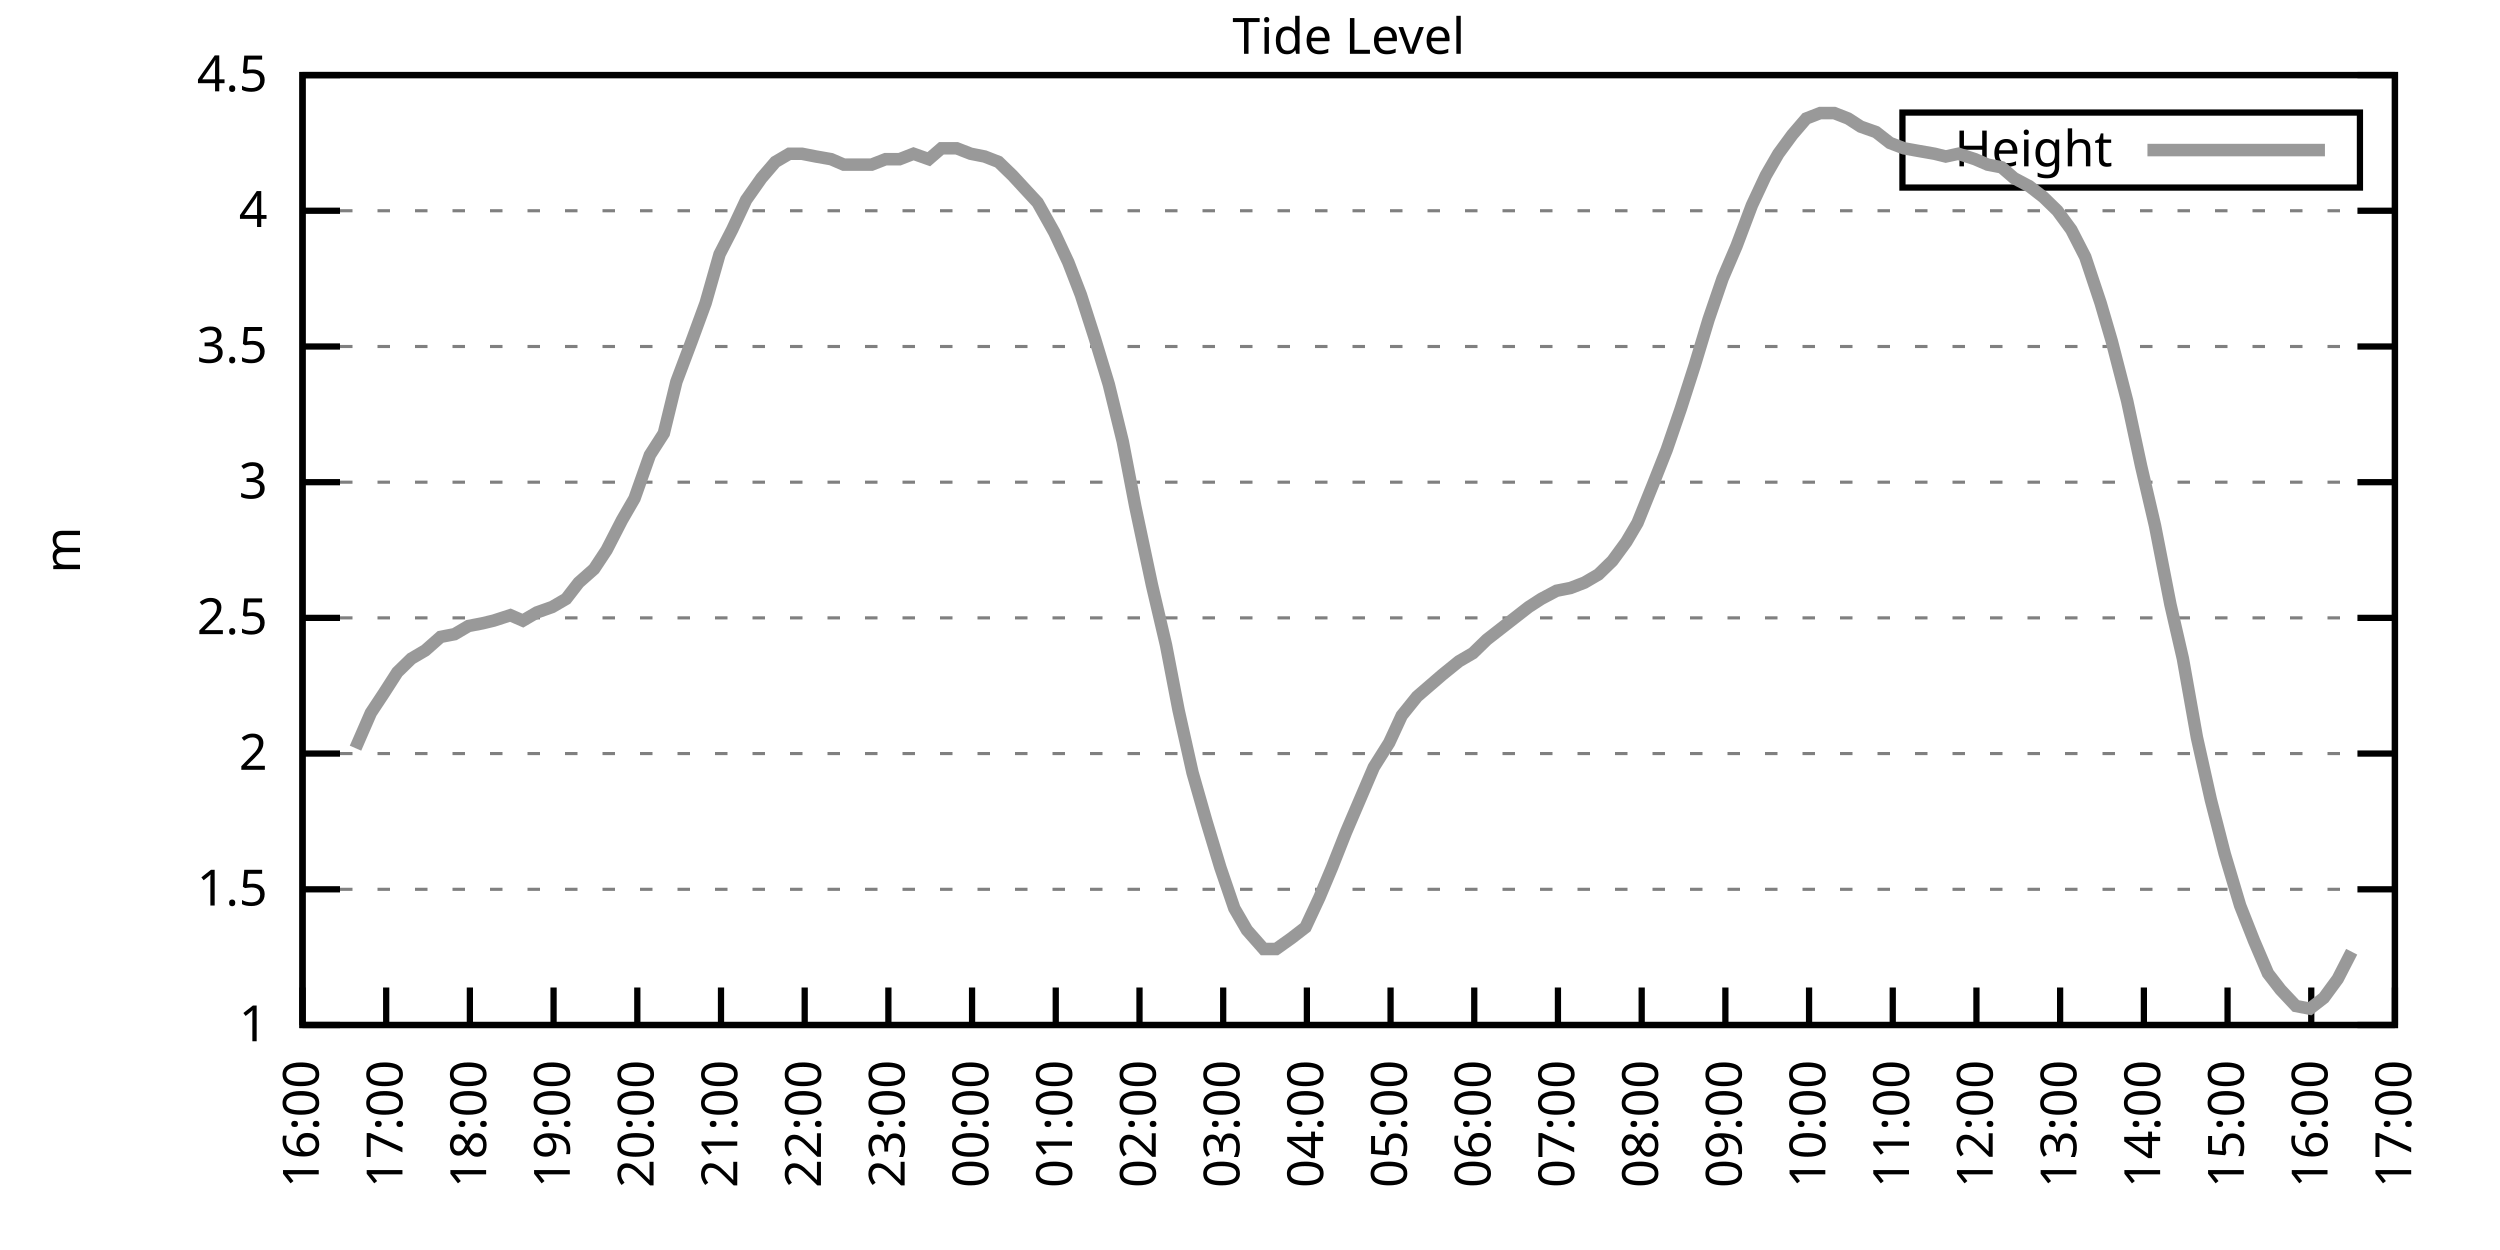
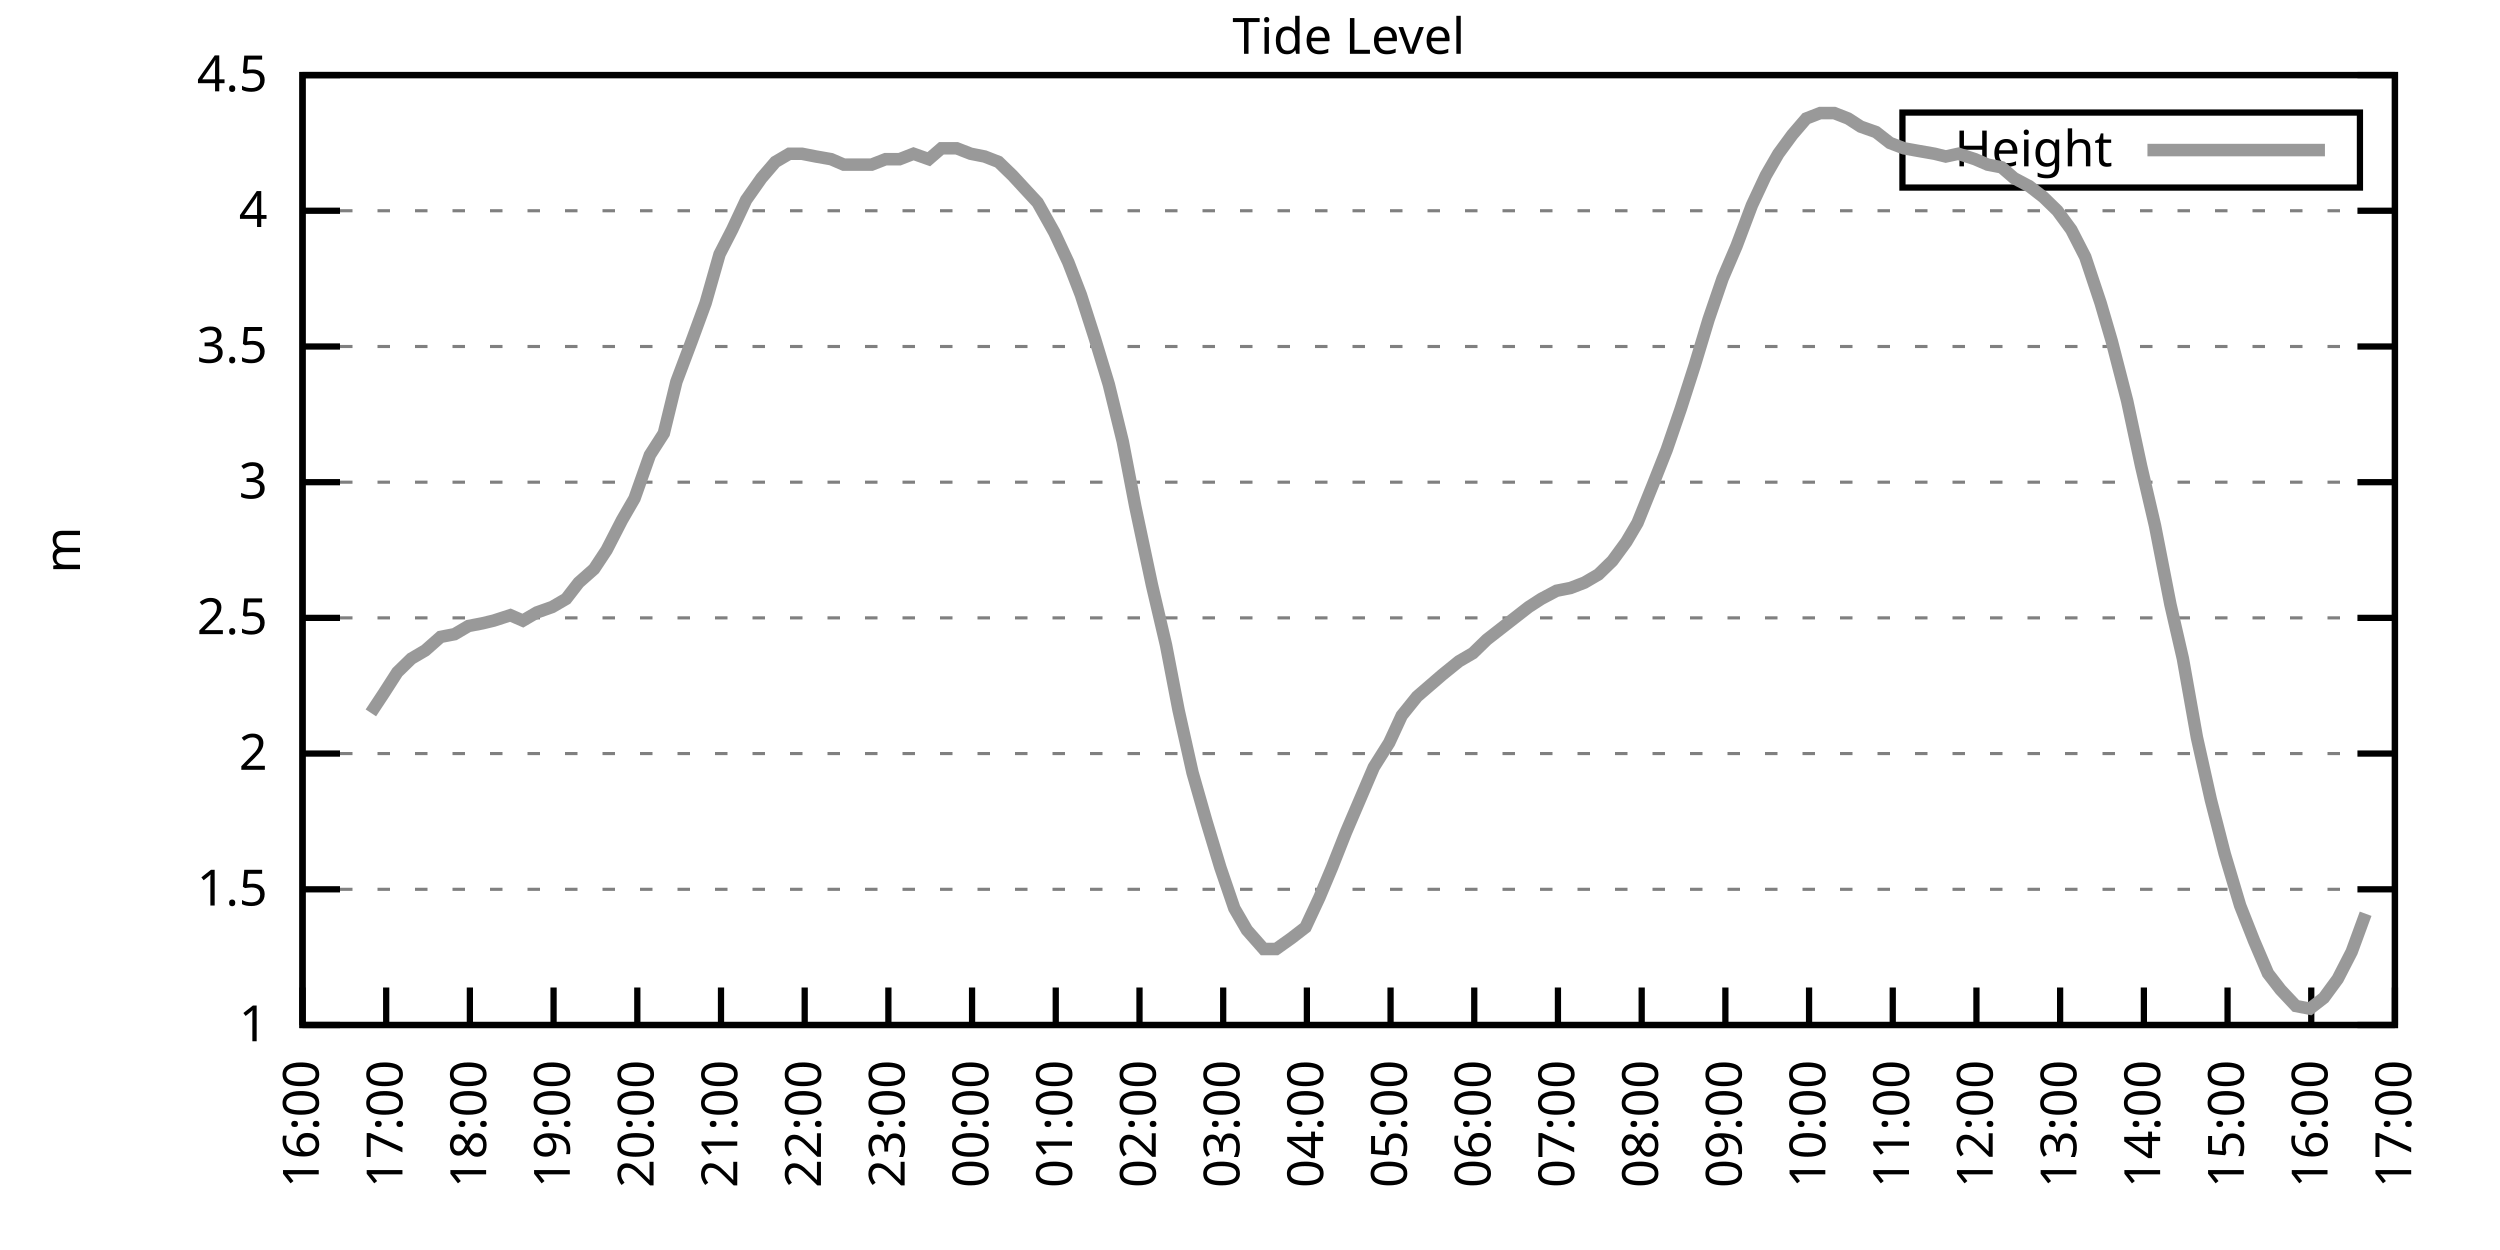
<svg xmlns="http://www.w3.org/2000/svg" xmlns:xlink="http://www.w3.org/1999/xlink" width="400" height="200" viewBox="0 0 400 200">
  <g id="gnuplot_canvas">
    <rect x="0" y="0" width="400" height="200" fill="none" />
    <defs>
      <circle id="gpDot" r="0.5" stroke-width="0.5" stroke="currentColor" />
      <path id="gpPt0" stroke-width="0.333" stroke="currentColor" d="M-1,0 h2 M0,-1 v2" />
      <path id="gpPt1" stroke-width="0.333" stroke="currentColor" d="M-1,-1 L1,1 M1,-1 L-1,1" />
      <path id="gpPt2" stroke-width="0.333" stroke="currentColor" d="M-1,0 L1,0 M0,-1 L0,1 M-1,-1 L1,1 M-1,1 L1,-1" />
      <rect id="gpPt3" stroke-width="0.333" stroke="currentColor" x="-1" y="-1" width="2" height="2" />
      <rect id="gpPt4" stroke-width="0.333" stroke="currentColor" fill="currentColor" x="-1" y="-1" width="2" height="2" />
      <circle id="gpPt5" stroke-width="0.333" stroke="currentColor" cx="0" cy="0" r="1" />
      <use xlink:href="#gpPt5" id="gpPt6" fill="currentColor" stroke="none" />
      <path id="gpPt7" stroke-width="0.333" stroke="currentColor" d="M0,-1.33 L-1.33,0.67 L1.33,0.67 z" />
      <use xlink:href="#gpPt7" id="gpPt8" fill="currentColor" stroke="none" />
      <use xlink:href="#gpPt7" id="gpPt9" stroke="currentColor" transform="rotate(180)" />
      <use xlink:href="#gpPt9" id="gpPt10" fill="currentColor" stroke="none" />
      <use xlink:href="#gpPt3" id="gpPt11" stroke="currentColor" transform="rotate(45)" />
      <use xlink:href="#gpPt11" id="gpPt12" fill="currentColor" stroke="none" />
      <path id="gpPt13" stroke-width="0.333" stroke="currentColor" d="M0,1.330 L1.265,0.411 L0.782,-1.067 L-0.782,-1.076 L-1.265,0.411 z" />
      <use xlink:href="#gpPt13" id="gpPt14" fill="currentColor" stroke="none" />
      <filter id="textbox" filterUnits="objectBoundingBox" x="0" y="0" height="1" width="1">
        <feFlood flood-color="white" flood-opacity="1" result="bgnd" />
        <feComposite in="SourceGraphic" in2="bgnd" operator="atop" />
      </filter>
      <filter id="greybox" filterUnits="objectBoundingBox" x="0" y="0" height="1" width="1">
        <feFlood flood-color="lightgrey" flood-opacity="1" result="grey" />
        <feComposite in="SourceGraphic" in2="grey" operator="atop" />
      </filter>
    </defs>
    <g fill="none" color="white" stroke="currentColor" stroke-width="1.00" stroke-linecap="butt" stroke-linejoin="miter">
</g>
    <g fill="none" color="black" stroke="currentColor" stroke-width="1.00" stroke-linecap="butt" stroke-linejoin="miter">
      <g stroke="none" shape-rendering="crispEdges">
        <polygon fill="rgb(255, 255, 255)" points="48.40,164.00 383.18,164.00 383.18,12.02 48.40,12.02 " />
      </g>
    </g>
    <g fill="none" color="black" stroke="currentColor" stroke-width="1.00" stroke-linecap="butt" stroke-linejoin="miter">
</g>
    <g fill="none" color="black" stroke="black" stroke-width="0.50" stroke-linecap="butt" stroke-linejoin="miter">
</g>
    <g fill="none" color="gray" stroke="currentColor" stroke-width="0.50" stroke-linecap="butt" stroke-linejoin="miter">
      <path stroke="gray" stroke-dasharray="2,4" class="gridline" d="M48.40,164.00 L383.19,164.00  " />
    </g>
    <g fill="none" color="gray" stroke="gray" stroke-width="1.00" stroke-linecap="butt" stroke-linejoin="miter">
</g>
    <g fill="none" color="black" stroke="currentColor" stroke-width="1.00" stroke-linecap="butt" stroke-linejoin="miter">
      <path stroke="black" d="M48.40,164.00 L54.40,164.00 M383.19,164.00 L377.19,164.00  " />
      <g transform="translate(42.80,166.60)" stroke="none" fill="black" font-family="Sans" font-size="8.00" text-anchor="end">
        <text>
          <tspan font-family="Sans"> 1</tspan>
        </text>
      </g>
    </g>
    <g fill="none" color="black" stroke="currentColor" stroke-width="1.00" stroke-linecap="butt" stroke-linejoin="miter">
</g>
    <g fill="none" color="black" stroke="black" stroke-width="0.50" stroke-linecap="butt" stroke-linejoin="miter">
</g>
    <g fill="none" color="gray" stroke="currentColor" stroke-width="0.50" stroke-linecap="butt" stroke-linejoin="miter">
      <path stroke="gray" stroke-dasharray="2,4" class="gridline" d="M48.40,142.29 L383.19,142.29  " />
    </g>
    <g fill="none" color="gray" stroke="gray" stroke-width="1.00" stroke-linecap="butt" stroke-linejoin="miter">
</g>
    <g fill="none" color="black" stroke="currentColor" stroke-width="1.00" stroke-linecap="butt" stroke-linejoin="miter">
      <path stroke="black" d="M48.40,142.29 L54.40,142.29 M383.19,142.29 L377.19,142.29  " />
      <g transform="translate(42.80,144.89)" stroke="none" fill="black" font-family="Sans" font-size="8.00" text-anchor="end">
        <text>
          <tspan font-family="Sans"> 1.5</tspan>
        </text>
      </g>
    </g>
    <g fill="none" color="black" stroke="currentColor" stroke-width="1.00" stroke-linecap="butt" stroke-linejoin="miter">
</g>
    <g fill="none" color="black" stroke="black" stroke-width="0.50" stroke-linecap="butt" stroke-linejoin="miter">
</g>
    <g fill="none" color="gray" stroke="currentColor" stroke-width="0.50" stroke-linecap="butt" stroke-linejoin="miter">
      <path stroke="gray" stroke-dasharray="2,4" class="gridline" d="M48.40,120.57 L383.19,120.57  " />
    </g>
    <g fill="none" color="gray" stroke="gray" stroke-width="1.00" stroke-linecap="butt" stroke-linejoin="miter">
</g>
    <g fill="none" color="black" stroke="currentColor" stroke-width="1.00" stroke-linecap="butt" stroke-linejoin="miter">
      <path stroke="black" d="M48.40,120.57 L54.40,120.57 M383.19,120.57 L377.19,120.57  " />
      <g transform="translate(42.80,123.17)" stroke="none" fill="black" font-family="Sans" font-size="8.00" text-anchor="end">
        <text>
          <tspan font-family="Sans"> 2</tspan>
        </text>
      </g>
    </g>
    <g fill="none" color="black" stroke="currentColor" stroke-width="1.00" stroke-linecap="butt" stroke-linejoin="miter">
</g>
    <g fill="none" color="black" stroke="black" stroke-width="0.50" stroke-linecap="butt" stroke-linejoin="miter">
</g>
    <g fill="none" color="gray" stroke="currentColor" stroke-width="0.50" stroke-linecap="butt" stroke-linejoin="miter">
      <path stroke="gray" stroke-dasharray="2,4" class="gridline" d="M48.40,98.86 L383.19,98.86  " />
    </g>
    <g fill="none" color="gray" stroke="gray" stroke-width="1.00" stroke-linecap="butt" stroke-linejoin="miter">
</g>
    <g fill="none" color="black" stroke="currentColor" stroke-width="1.00" stroke-linecap="butt" stroke-linejoin="miter">
      <path stroke="black" d="M48.40,98.86 L54.40,98.86 M383.19,98.86 L377.19,98.86  " />
      <g transform="translate(42.80,101.46)" stroke="none" fill="black" font-family="Sans" font-size="8.00" text-anchor="end">
        <text>
          <tspan font-family="Sans"> 2.5</tspan>
        </text>
      </g>
    </g>
    <g fill="none" color="black" stroke="currentColor" stroke-width="1.00" stroke-linecap="butt" stroke-linejoin="miter">
</g>
    <g fill="none" color="black" stroke="black" stroke-width="0.50" stroke-linecap="butt" stroke-linejoin="miter">
</g>
    <g fill="none" color="gray" stroke="currentColor" stroke-width="0.50" stroke-linecap="butt" stroke-linejoin="miter">
      <path stroke="gray" stroke-dasharray="2,4" class="gridline" d="M48.40,77.15 L383.19,77.15  " />
    </g>
    <g fill="none" color="gray" stroke="gray" stroke-width="1.00" stroke-linecap="butt" stroke-linejoin="miter">
</g>
    <g fill="none" color="black" stroke="currentColor" stroke-width="1.00" stroke-linecap="butt" stroke-linejoin="miter">
      <path stroke="black" d="M48.40,77.15 L54.40,77.15 M383.19,77.15 L377.19,77.15  " />
      <g transform="translate(42.80,79.75)" stroke="none" fill="black" font-family="Sans" font-size="8.00" text-anchor="end">
        <text>
          <tspan font-family="Sans"> 3</tspan>
        </text>
      </g>
    </g>
    <g fill="none" color="black" stroke="currentColor" stroke-width="1.00" stroke-linecap="butt" stroke-linejoin="miter">
</g>
    <g fill="none" color="black" stroke="black" stroke-width="0.50" stroke-linecap="butt" stroke-linejoin="miter">
</g>
    <g fill="none" color="gray" stroke="currentColor" stroke-width="0.50" stroke-linecap="butt" stroke-linejoin="miter">
      <path stroke="gray" stroke-dasharray="2,4" class="gridline" d="M48.40,55.44 L383.19,55.44  " />
    </g>
    <g fill="none" color="gray" stroke="gray" stroke-width="1.00" stroke-linecap="butt" stroke-linejoin="miter">
</g>
    <g fill="none" color="black" stroke="currentColor" stroke-width="1.00" stroke-linecap="butt" stroke-linejoin="miter">
      <path stroke="black" d="M48.40,55.44 L54.40,55.44 M383.19,55.44 L377.19,55.44  " />
      <g transform="translate(42.80,58.04)" stroke="none" fill="black" font-family="Sans" font-size="8.00" text-anchor="end">
        <text>
          <tspan font-family="Sans"> 3.5</tspan>
        </text>
      </g>
    </g>
    <g fill="none" color="black" stroke="currentColor" stroke-width="1.00" stroke-linecap="butt" stroke-linejoin="miter">
</g>
    <g fill="none" color="black" stroke="black" stroke-width="0.50" stroke-linecap="butt" stroke-linejoin="miter">
</g>
    <g fill="none" color="gray" stroke="currentColor" stroke-width="0.50" stroke-linecap="butt" stroke-linejoin="miter">
      <path stroke="gray" stroke-dasharray="2,4" class="gridline" d="M48.40,33.72 L383.19,33.72  " />
    </g>
    <g fill="none" color="gray" stroke="gray" stroke-width="1.00" stroke-linecap="butt" stroke-linejoin="miter">
</g>
    <g fill="none" color="black" stroke="currentColor" stroke-width="1.00" stroke-linecap="butt" stroke-linejoin="miter">
      <path stroke="black" d="M48.40,33.72 L54.40,33.72 M383.19,33.72 L377.19,33.72  " />
      <g transform="translate(42.80,36.32)" stroke="none" fill="black" font-family="Sans" font-size="8.00" text-anchor="end">
        <text>
          <tspan font-family="Sans"> 4</tspan>
        </text>
      </g>
    </g>
    <g fill="none" color="black" stroke="currentColor" stroke-width="1.00" stroke-linecap="butt" stroke-linejoin="miter">
</g>
    <g fill="none" color="black" stroke="black" stroke-width="0.50" stroke-linecap="butt" stroke-linejoin="miter">
</g>
    <g fill="none" color="gray" stroke="currentColor" stroke-width="0.50" stroke-linecap="butt" stroke-linejoin="miter">
      <path stroke="gray" stroke-dasharray="2,4" class="gridline" d="M48.40,12.01 L383.19,12.01  " />
    </g>
    <g fill="none" color="gray" stroke="gray" stroke-width="1.00" stroke-linecap="butt" stroke-linejoin="miter">
</g>
    <g fill="none" color="black" stroke="currentColor" stroke-width="1.00" stroke-linecap="butt" stroke-linejoin="miter">
      <path stroke="black" d="M48.40,12.01 L54.40,12.01 M383.19,12.01 L377.19,12.01  " />
      <g transform="translate(42.80,14.61)" stroke="none" fill="black" font-family="Sans" font-size="8.00" text-anchor="end">
        <text>
          <tspan font-family="Sans"> 4.5</tspan>
        </text>
      </g>
    </g>
    <g fill="none" color="black" stroke="currentColor" stroke-width="1.00" stroke-linecap="butt" stroke-linejoin="miter">
      <path stroke="black" d="M48.40,164.00 L48.40,158.00  " />
      <g transform="translate(51.00,169.60) rotate(270.00)" stroke="none" fill="black" font-family="Sans" font-size="8.00" text-anchor="end">
        <text>
          <tspan font-family="Sans">16:00</tspan>
        </text>
      </g>
    </g>
    <g fill="none" color="black" stroke="currentColor" stroke-width="1.00" stroke-linecap="butt" stroke-linejoin="miter">
      <path stroke="black" d="M61.79,164.00 L61.79,158.00  " />
      <g transform="translate(64.39,169.60) rotate(270.00)" stroke="none" fill="black" font-family="Sans" font-size="8.00" text-anchor="end">
        <text>
          <tspan font-family="Sans">17:00</tspan>
        </text>
      </g>
    </g>
    <g fill="none" color="black" stroke="currentColor" stroke-width="1.00" stroke-linecap="butt" stroke-linejoin="miter">
      <path stroke="black" d="M75.18,164.00 L75.18,158.00  " />
      <g transform="translate(77.78,169.60) rotate(270.00)" stroke="none" fill="black" font-family="Sans" font-size="8.00" text-anchor="end">
        <text>
          <tspan font-family="Sans">18:00</tspan>
        </text>
      </g>
    </g>
    <g fill="none" color="black" stroke="currentColor" stroke-width="1.00" stroke-linecap="butt" stroke-linejoin="miter">
      <path stroke="black" d="M88.57,164.00 L88.57,158.00  " />
      <g transform="translate(91.17,169.60) rotate(270.00)" stroke="none" fill="black" font-family="Sans" font-size="8.00" text-anchor="end">
        <text>
          <tspan font-family="Sans">19:00</tspan>
        </text>
      </g>
    </g>
    <g fill="none" color="black" stroke="currentColor" stroke-width="1.00" stroke-linecap="butt" stroke-linejoin="miter">
      <path stroke="black" d="M101.97,164.00 L101.97,158.00  " />
      <g transform="translate(104.57,169.60) rotate(270.00)" stroke="none" fill="black" font-family="Sans" font-size="8.00" text-anchor="end">
        <text>
          <tspan font-family="Sans">20:00</tspan>
        </text>
      </g>
    </g>
    <g fill="none" color="black" stroke="currentColor" stroke-width="1.00" stroke-linecap="butt" stroke-linejoin="miter">
      <path stroke="black" d="M115.36,164.00 L115.36,158.00  " />
      <g transform="translate(117.96,169.60) rotate(270.00)" stroke="none" fill="black" font-family="Sans" font-size="8.00" text-anchor="end">
        <text>
          <tspan font-family="Sans">21:00</tspan>
        </text>
      </g>
    </g>
    <g fill="none" color="black" stroke="currentColor" stroke-width="1.00" stroke-linecap="butt" stroke-linejoin="miter">
      <path stroke="black" d="M128.75,164.00 L128.75,158.00  " />
      <g transform="translate(131.35,169.60) rotate(270.00)" stroke="none" fill="black" font-family="Sans" font-size="8.00" text-anchor="end">
        <text>
          <tspan font-family="Sans">22:00</tspan>
        </text>
      </g>
    </g>
    <g fill="none" color="black" stroke="currentColor" stroke-width="1.00" stroke-linecap="butt" stroke-linejoin="miter">
      <path stroke="black" d="M142.14,164.00 L142.14,158.00  " />
      <g transform="translate(144.74,169.60) rotate(270.00)" stroke="none" fill="black" font-family="Sans" font-size="8.00" text-anchor="end">
        <text>
          <tspan font-family="Sans">23:00</tspan>
        </text>
      </g>
    </g>
    <g fill="none" color="black" stroke="currentColor" stroke-width="1.00" stroke-linecap="butt" stroke-linejoin="miter">
      <path stroke="black" d="M155.53,164.00 L155.53,158.00  " />
      <g transform="translate(158.13,169.60) rotate(270.00)" stroke="none" fill="black" font-family="Sans" font-size="8.00" text-anchor="end">
        <text>
          <tspan font-family="Sans">00:00</tspan>
        </text>
      </g>
    </g>
    <g fill="none" color="black" stroke="currentColor" stroke-width="1.00" stroke-linecap="butt" stroke-linejoin="miter">
      <path stroke="black" d="M168.92,164.00 L168.92,158.00  " />
      <g transform="translate(171.52,169.60) rotate(270.00)" stroke="none" fill="black" font-family="Sans" font-size="8.00" text-anchor="end">
        <text>
          <tspan font-family="Sans">01:00</tspan>
        </text>
      </g>
    </g>
    <g fill="none" color="black" stroke="currentColor" stroke-width="1.00" stroke-linecap="butt" stroke-linejoin="miter">
      <path stroke="black" d="M182.32,164.00 L182.32,158.00  " />
      <g transform="translate(184.92,169.60) rotate(270.00)" stroke="none" fill="black" font-family="Sans" font-size="8.00" text-anchor="end">
        <text>
          <tspan font-family="Sans">02:00</tspan>
        </text>
      </g>
    </g>
    <g fill="none" color="black" stroke="currentColor" stroke-width="1.00" stroke-linecap="butt" stroke-linejoin="miter">
      <path stroke="black" d="M195.71,164.00 L195.71,158.00  " />
      <g transform="translate(198.31,169.60) rotate(270.00)" stroke="none" fill="black" font-family="Sans" font-size="8.00" text-anchor="end">
        <text>
          <tspan font-family="Sans">03:00</tspan>
        </text>
      </g>
    </g>
    <g fill="none" color="black" stroke="currentColor" stroke-width="1.00" stroke-linecap="butt" stroke-linejoin="miter">
      <path stroke="black" d="M209.10,164.00 L209.10,158.00  " />
      <g transform="translate(211.70,169.60) rotate(270.00)" stroke="none" fill="black" font-family="Sans" font-size="8.00" text-anchor="end">
        <text>
          <tspan font-family="Sans">04:00</tspan>
        </text>
      </g>
    </g>
    <g fill="none" color="black" stroke="currentColor" stroke-width="1.00" stroke-linecap="butt" stroke-linejoin="miter">
      <path stroke="black" d="M222.49,164.00 L222.49,158.00  " />
      <g transform="translate(225.09,169.60) rotate(270.00)" stroke="none" fill="black" font-family="Sans" font-size="8.00" text-anchor="end">
        <text>
          <tspan font-family="Sans">05:00</tspan>
        </text>
      </g>
    </g>
    <g fill="none" color="black" stroke="currentColor" stroke-width="1.00" stroke-linecap="butt" stroke-linejoin="miter">
      <path stroke="black" d="M235.88,164.00 L235.88,158.00  " />
      <g transform="translate(238.48,169.60) rotate(270.00)" stroke="none" fill="black" font-family="Sans" font-size="8.00" text-anchor="end">
        <text>
          <tspan font-family="Sans">06:00</tspan>
        </text>
      </g>
    </g>
    <g fill="none" color="black" stroke="currentColor" stroke-width="1.00" stroke-linecap="butt" stroke-linejoin="miter">
      <path stroke="black" d="M249.27,164.00 L249.27,158.00  " />
      <g transform="translate(251.87,169.60) rotate(270.00)" stroke="none" fill="black" font-family="Sans" font-size="8.00" text-anchor="end">
        <text>
          <tspan font-family="Sans">07:00</tspan>
        </text>
      </g>
    </g>
    <g fill="none" color="black" stroke="currentColor" stroke-width="1.00" stroke-linecap="butt" stroke-linejoin="miter">
      <path stroke="black" d="M262.67,164.00 L262.67,158.00  " />
      <g transform="translate(265.27,169.60) rotate(270.00)" stroke="none" fill="black" font-family="Sans" font-size="8.00" text-anchor="end">
        <text>
          <tspan font-family="Sans">08:00</tspan>
        </text>
      </g>
    </g>
    <g fill="none" color="black" stroke="currentColor" stroke-width="1.00" stroke-linecap="butt" stroke-linejoin="miter">
      <path stroke="black" d="M276.06,164.00 L276.06,158.00  " />
      <g transform="translate(278.66,169.60) rotate(270.00)" stroke="none" fill="black" font-family="Sans" font-size="8.00" text-anchor="end">
        <text>
          <tspan font-family="Sans">09:00</tspan>
        </text>
      </g>
    </g>
    <g fill="none" color="black" stroke="currentColor" stroke-width="1.00" stroke-linecap="butt" stroke-linejoin="miter">
      <path stroke="black" d="M289.45,164.00 L289.45,158.00  " />
      <g transform="translate(292.05,169.60) rotate(270.00)" stroke="none" fill="black" font-family="Sans" font-size="8.00" text-anchor="end">
        <text>
          <tspan font-family="Sans">10:00</tspan>
        </text>
      </g>
    </g>
    <g fill="none" color="black" stroke="currentColor" stroke-width="1.00" stroke-linecap="butt" stroke-linejoin="miter">
      <path stroke="black" d="M302.84,164.00 L302.84,158.00  " />
      <g transform="translate(305.44,169.60) rotate(270.00)" stroke="none" fill="black" font-family="Sans" font-size="8.00" text-anchor="end">
        <text>
          <tspan font-family="Sans">11:00</tspan>
        </text>
      </g>
    </g>
    <g fill="none" color="black" stroke="currentColor" stroke-width="1.00" stroke-linecap="butt" stroke-linejoin="miter">
      <path stroke="black" d="M316.23,164.00 L316.23,158.00  " />
      <g transform="translate(318.83,169.60) rotate(270.00)" stroke="none" fill="black" font-family="Sans" font-size="8.00" text-anchor="end">
        <text>
          <tspan font-family="Sans">12:00</tspan>
        </text>
      </g>
    </g>
    <g fill="none" color="black" stroke="currentColor" stroke-width="1.00" stroke-linecap="butt" stroke-linejoin="miter">
      <path stroke="black" d="M329.62,164.00 L329.62,158.00  " />
      <g transform="translate(332.22,169.60) rotate(270.00)" stroke="none" fill="black" font-family="Sans" font-size="8.00" text-anchor="end">
        <text>
          <tspan font-family="Sans">13:00</tspan>
        </text>
      </g>
    </g>
    <g fill="none" color="black" stroke="currentColor" stroke-width="1.00" stroke-linecap="butt" stroke-linejoin="miter">
      <path stroke="black" d="M343.02,164.00 L343.02,158.00  " />
      <g transform="translate(345.62,169.60) rotate(270.00)" stroke="none" fill="black" font-family="Sans" font-size="8.00" text-anchor="end">
        <text>
          <tspan font-family="Sans">14:00</tspan>
        </text>
      </g>
    </g>
    <g fill="none" color="black" stroke="currentColor" stroke-width="1.00" stroke-linecap="butt" stroke-linejoin="miter">
      <path stroke="black" d="M356.41,164.00 L356.41,158.00  " />
      <g transform="translate(359.01,169.60) rotate(270.00)" stroke="none" fill="black" font-family="Sans" font-size="8.00" text-anchor="end">
        <text>
          <tspan font-family="Sans">15:00</tspan>
        </text>
      </g>
    </g>
    <g fill="none" color="black" stroke="currentColor" stroke-width="1.00" stroke-linecap="butt" stroke-linejoin="miter">
      <path stroke="black" d="M369.80,164.00 L369.80,158.00  " />
      <g transform="translate(372.40,169.60) rotate(270.00)" stroke="none" fill="black" font-family="Sans" font-size="8.00" text-anchor="end">
        <text>
          <tspan font-family="Sans">16:00</tspan>
        </text>
      </g>
    </g>
    <g fill="none" color="black" stroke="currentColor" stroke-width="1.00" stroke-linecap="butt" stroke-linejoin="miter">
      <path stroke="black" d="M383.19,164.00 L383.19,158.00  " />
      <g transform="translate(385.79,169.60) rotate(270.00)" stroke="none" fill="black" font-family="Sans" font-size="8.00" text-anchor="end">
        <text>
          <tspan font-family="Sans">17:00</tspan>
        </text>
      </g>
    </g>
    <g fill="none" color="black" stroke="currentColor" stroke-width="1.00" stroke-linecap="butt" stroke-linejoin="miter">
</g>
    <g fill="none" color="black" stroke="currentColor" stroke-width="1.00" stroke-linecap="butt" stroke-linejoin="miter">
      <path stroke="black" d="M48.40,12.01 L48.40,164.00 L383.19,164.00 L383.19,12.01 L48.40,12.01 Z  " />
    </g>
    <g fill="none" color="black" stroke="currentColor" stroke-width="1.00" stroke-linecap="butt" stroke-linejoin="miter">
</g>
    <g fill="none" color="black" stroke="currentColor" stroke-width="1.00" stroke-linecap="butt" stroke-linejoin="miter">
      <path stroke="black" d="M304.39,30.01 L304.39,18.01 L377.59,18.01 L377.59,30.01 L304.39,30.01 Z  " />
    </g>
    <g id="Tide_level_plot_1">
      <g fill="none" color="white" stroke="black" stroke-width="2.00" stroke-linecap="butt" stroke-linejoin="miter">
</g>
      <g fill="none" color="black" stroke="currentColor" stroke-width="2.00" stroke-linecap="butt" stroke-linejoin="miter">
        <g transform="translate(337.99,26.61)" stroke="none" fill="black" font-family="Sans" font-size="8.00" text-anchor="end">
          <text>
            <tspan font-family="Sans">Height</tspan>
          </text>
        </g>
      </g>
      <g fill="none" color="black" stroke="currentColor" stroke-width="2.00" stroke-linecap="butt" stroke-linejoin="miter">
-         <path stroke="rgb(153, 153, 153)" d="M343.59,24.01 L371.99,24.01 M56.88,119.71 L59.34,114.06 L61.35,111.02 L63.58,107.55 L65.81,105.38 L68.04,104.07   L70.50,101.90 L72.73,101.47 L74.96,100.16 L77.19,99.73 L78.98,99.30 L81.66,98.43 L83.66,99.30 L85.90,97.99   L88.35,97.12 L90.58,95.82 L92.59,93.22 L95.05,91.04 L97.06,88.00 L99.51,83.23 L101.52,79.75 L103.98,72.81   L106.21,69.33 L108.22,61.08 L110.67,54.57 L112.90,48.49 L115.13,40.67 L117.14,36.76 L119.38,31.99 L121.83,28.51   L124.06,25.91 L126.29,24.60 L128.30,24.60 L130.54,25.04 L132.99,25.47 L135.00,26.34 L137.23,26.34 L139.46,26.34   L141.69,25.47 L143.93,25.47 L146.16,24.60 L148.61,25.47 L150.62,23.73 L153.08,23.73 L155.31,24.60 L157.54,25.04   L159.77,25.91 L162.01,28.08 L164.01,30.25 L166.02,32.42 L168.70,37.20 L170.93,41.97 L172.94,47.18 L175.17,54.13   L177.41,61.52 L179.64,70.63 L181.65,81.06 L184.32,93.65 L186.56,103.20 L188.57,113.63 L190.80,123.61 L193.03,131.43   L195.26,138.81 L197.49,145.33 L199.50,148.80 L202.18,151.84 L204.19,151.84 L206.64,150.10 L208.88,148.37 L211.11,143.59   L213.12,138.81 L215.35,133.17 L217.58,127.96 L219.81,122.75 L222.27,118.84 L224.28,114.49 L226.73,111.45 L230.75,107.98   L233.43,105.81 L235.66,104.51 L237.89,102.34 L240.12,100.60 L244.59,97.12 L246.60,95.82 L249.05,94.52 L251.28,94.08   L253.51,93.22 L255.75,91.91 L257.98,89.74 L260.21,86.70 L262.00,83.66 L264.45,77.58 L266.68,71.94 L268.92,65.42   L271.15,58.48 L273.38,51.09 L275.61,44.58 L277.84,39.37 L280.30,32.85 L282.53,28.08 L284.54,24.60 L286.77,21.56   L289.00,18.96 L291.23,18.09 L293.47,18.09 L295.70,18.96 L297.71,20.26 L300.16,21.13 L302.39,22.87 L304.63,23.73   L307.08,24.17 L309.54,24.60 L311.32,25.04 L313.33,24.60 L316.01,25.47 L318.02,26.34 L320.25,26.77 L322.26,28.51   L324.71,29.81 L326.95,31.55 L329.18,33.72 L331.41,36.76 L333.64,41.11 L336.10,48.49 L337.88,54.57 L340.34,64.12   L342.57,74.54 L344.80,84.10 L347.26,96.69 L349.26,105.38 L351.50,117.97 L353.73,127.96 L355.96,136.64 L358.42,144.89   L360.65,150.54 L362.88,155.75 L364.89,158.35 L367.34,160.96 L369.58,161.39 L371.81,159.66 L374.04,156.62 L376.27,152.28    " />
+         <path stroke="rgb(153, 153, 153)" d="M343.59,24.01 L371.99,24.01 M59.34,114.06 L61.35,111.02 L63.58,107.55 L65.81,105.38 L68.04,104.07 L70.50,101.90   L72.73,101.47 L74.96,100.16 L77.19,99.73 L78.98,99.30 L81.66,98.43 L83.66,99.30 L85.90,97.99 L88.35,97.12   L90.58,95.82 L92.59,93.22 L95.05,91.04 L97.06,88.00 L99.51,83.23 L101.52,79.75 L103.98,72.81 L106.21,69.33   L108.22,61.08 L110.67,54.57 L112.90,48.49 L115.13,40.67 L117.14,36.76 L119.38,31.99 L121.83,28.51 L124.06,25.91   L126.29,24.60 L128.30,24.60 L130.54,25.04 L132.99,25.47 L135.00,26.34 L137.23,26.34 L139.46,26.34 L141.69,25.47   L143.93,25.47 L146.16,24.60 L148.61,25.47 L150.62,23.73 L153.08,23.73 L155.31,24.60 L157.54,25.04 L159.77,25.91   L162.01,28.08 L164.01,30.25 L166.02,32.42 L168.70,37.20 L170.93,41.97 L172.94,47.18 L175.17,54.13 L177.41,61.52   L179.64,70.63 L181.65,81.06 L184.32,93.65 L186.56,103.20 L188.57,113.63 L190.80,123.61 L193.03,131.43 L195.26,138.81   L197.49,145.33 L199.50,148.80 L202.18,151.84 L204.19,151.84 L206.64,150.10 L208.88,148.37 L211.11,143.59 L213.12,138.81   L215.35,133.17 L217.58,127.96 L219.81,122.75 L222.27,118.84 L224.28,114.49 L226.73,111.45 L230.75,107.98 L233.43,105.81   L235.66,104.51 L237.89,102.34 L240.12,100.60 L244.59,97.12 L246.60,95.82 L249.05,94.52 L251.28,94.08 L253.51,93.22   L255.75,91.91 L257.98,89.74 L260.21,86.70 L262.00,83.66 L264.45,77.58 L266.68,71.94 L268.92,65.42 L271.15,58.48   L273.38,51.09 L275.61,44.58 L277.84,39.37 L280.30,32.85 L282.53,28.08 L284.54,24.60 L286.77,21.56 L289.00,18.96   L291.23,18.09 L293.47,18.09 L295.70,18.96 L297.71,20.26 L300.16,21.13 L302.39,22.87 L304.63,23.73 L307.08,24.17   L309.54,24.60 L311.32,25.04 L313.33,24.60 L316.01,25.47 L318.02,26.34 L320.25,26.77 L322.26,28.51 L324.71,29.81   L326.95,31.55 L329.18,33.72 L331.41,36.76 L333.64,41.11 L336.10,48.49 L337.88,54.57 L340.34,64.12 L342.57,74.54   L344.80,84.10 L347.26,96.69 L349.26,105.38 L351.50,117.97 L353.73,127.96 L355.96,136.64 L358.42,144.89 L360.65,150.54   L362.88,155.75 L364.89,158.35 L367.34,160.96 L369.58,161.39 L371.81,159.66 L374.04,156.62 L376.27,152.28 L378.50,146.20    " />
      </g>
    </g>
    <g fill="none" color="black" stroke="currentColor" stroke-width="2.00" stroke-linecap="butt" stroke-linejoin="miter">
</g>
    <g fill="none" color="black" stroke="black" stroke-width="1.00" stroke-linecap="butt" stroke-linejoin="miter">
</g>
    <g fill="none" color="black" stroke="currentColor" stroke-width="1.00" stroke-linecap="butt" stroke-linejoin="miter">
      <path stroke="black" d="M48.40,12.01 L48.40,164.00 L383.19,164.00 L383.19,12.01 L48.40,12.01 Z  " />
      <g transform="translate(12.80,88.01) rotate(270.00)" stroke="none" fill="black" font-family="Sans" font-size="8.00" text-anchor="middle">
        <text>
          <tspan font-family="Sans">m</tspan>
        </text>
      </g>
    </g>
    <g fill="none" color="black" stroke="currentColor" stroke-width="1.00" stroke-linecap="butt" stroke-linejoin="miter">
</g>
    <g fill="none" color="black" stroke="currentColor" stroke-width="1.00" stroke-linecap="butt" stroke-linejoin="miter">
      <g transform="translate(215.79,8.61)" stroke="none" fill="black" font-family="Sans" font-size="8.00" text-anchor="middle">
        <text>
          <tspan font-family="Sans">Tide Level</tspan>
        </text>
      </g>
    </g>
    <g fill="none" color="black" stroke="currentColor" stroke-width="1.00" stroke-linecap="butt" stroke-linejoin="miter">
</g>
  </g>
</svg>
